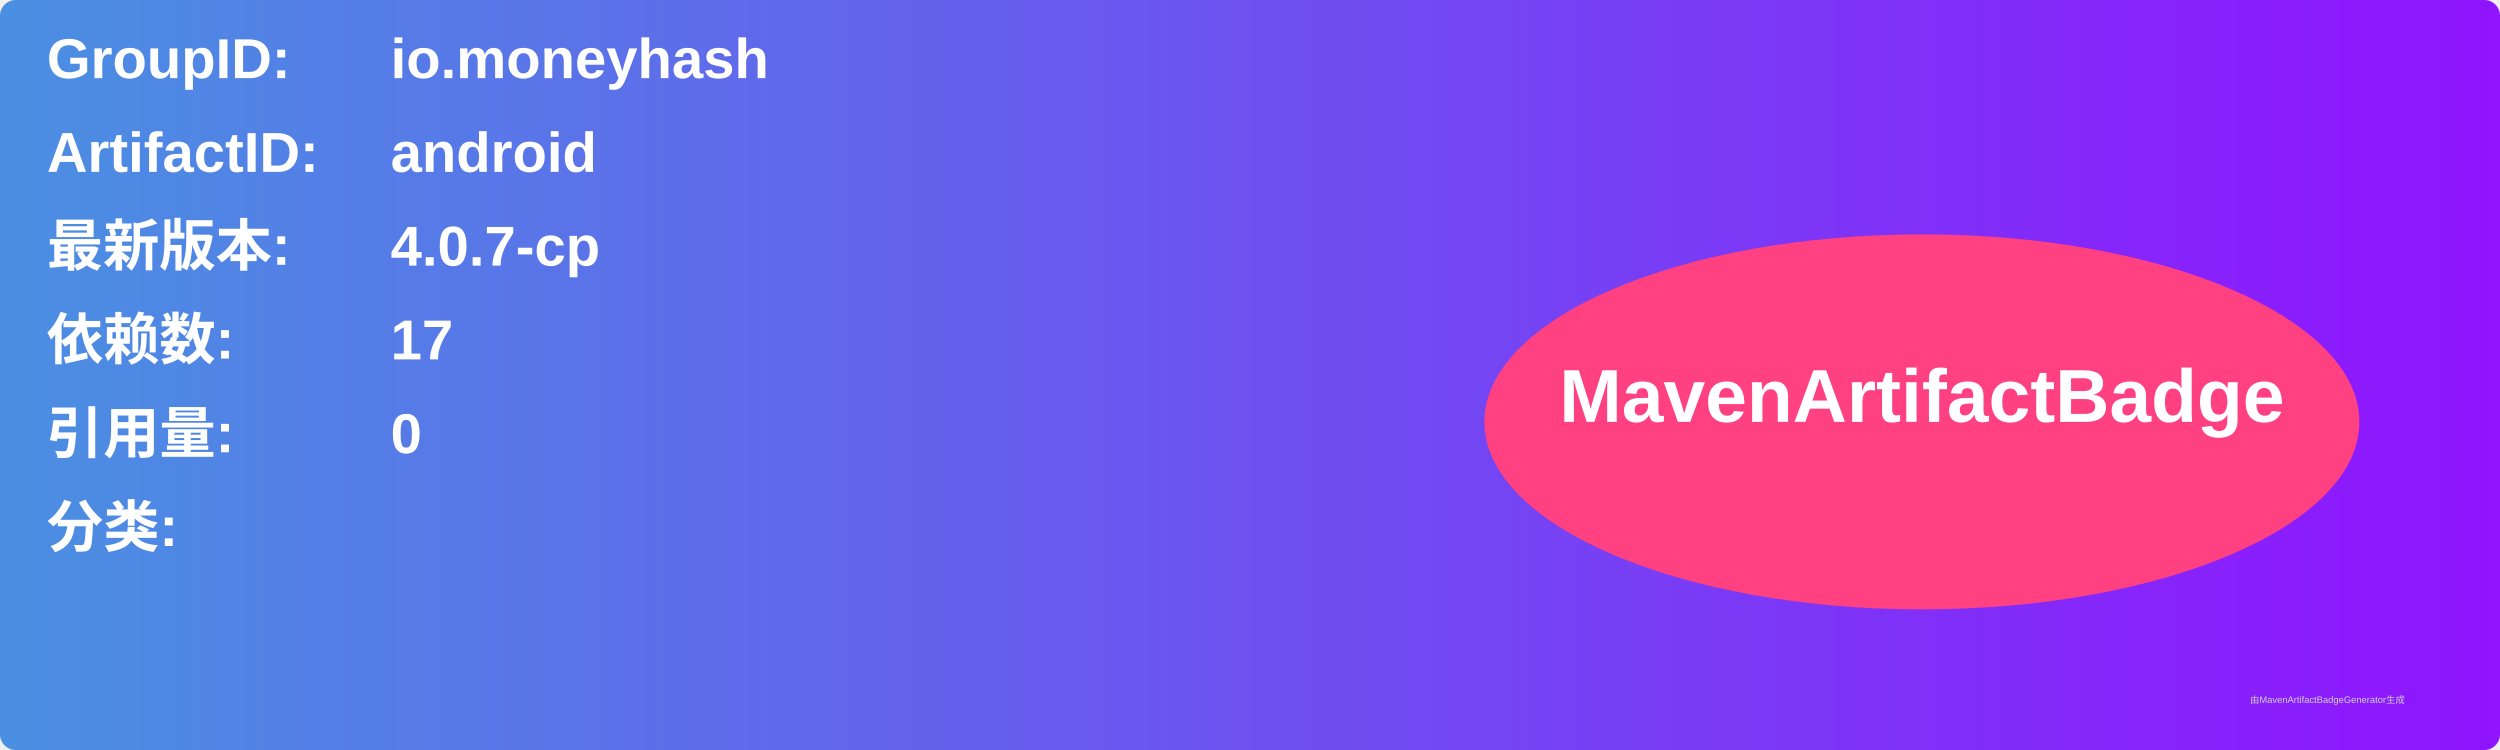
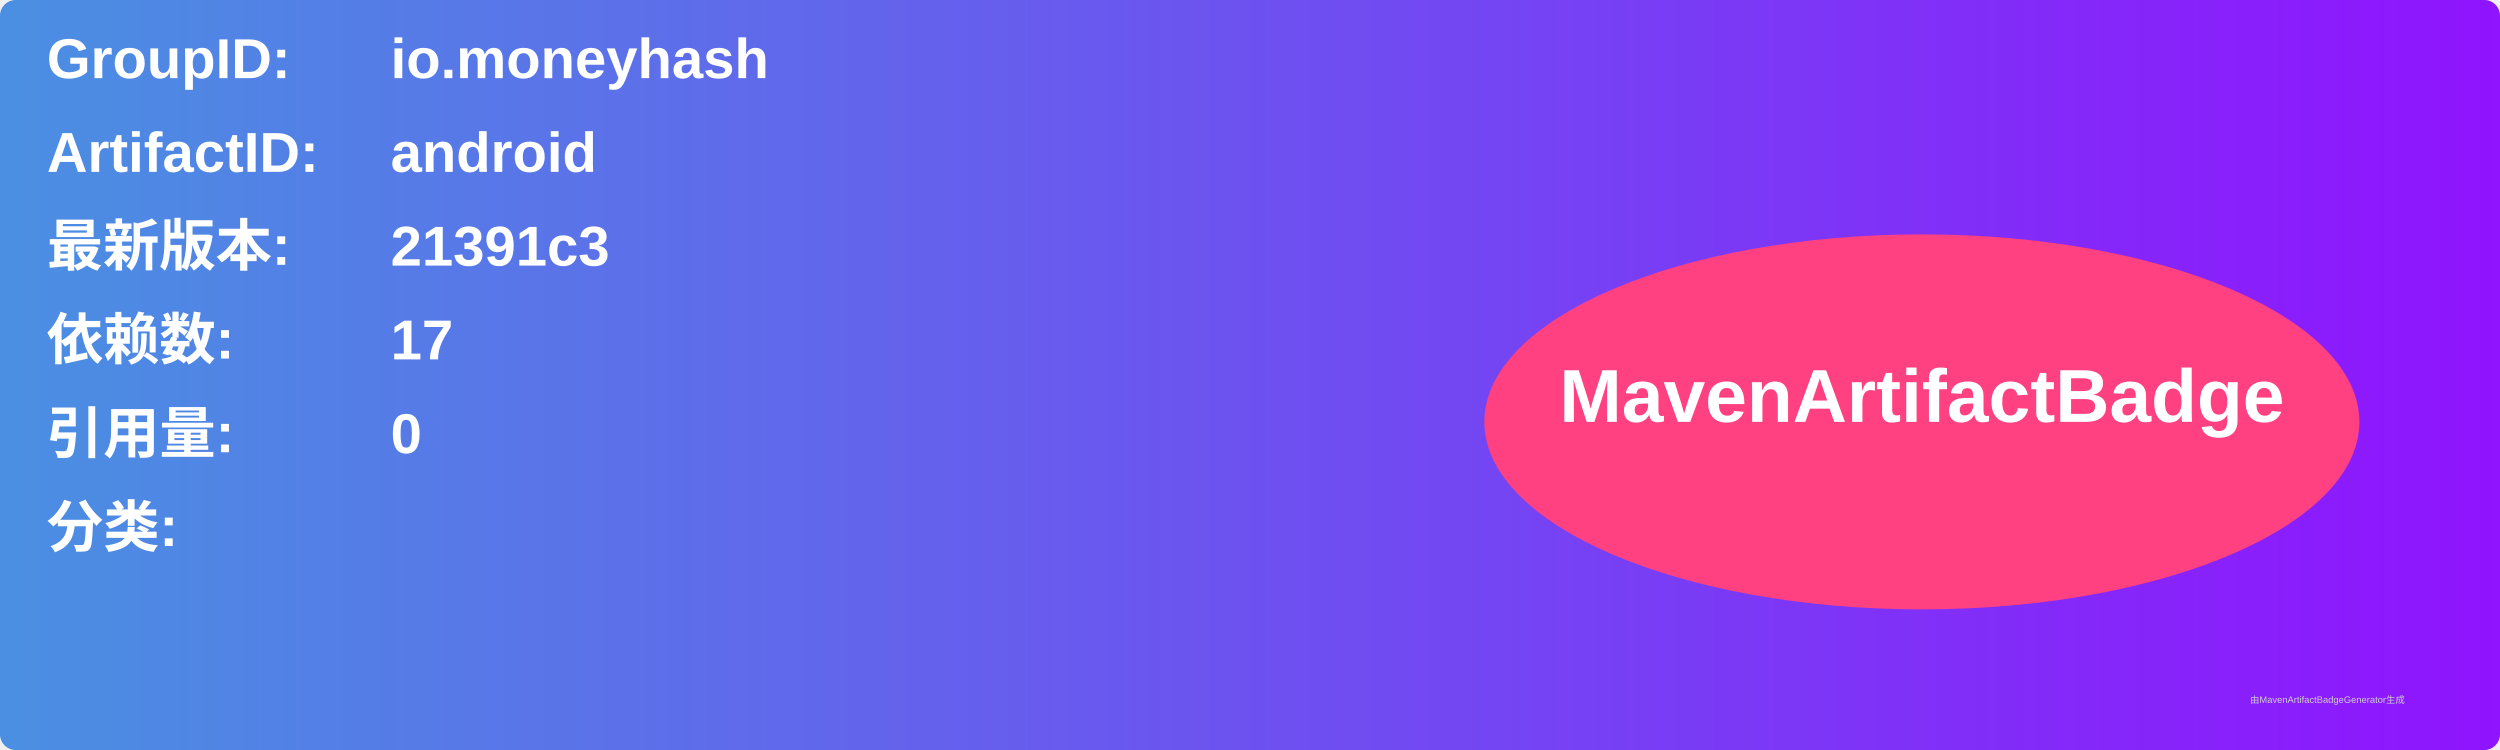
<svg xmlns="http://www.w3.org/2000/svg" width="800" height="240" viewBox="0 0 800 240">
  <linearGradient id="grad" x1="0%" y1="0%" x2="100%" y2="0%">
    <stop offset="0%" stop-color="#4a90e2" />
    <stop offset="100%" stop-color="#9013fe" />
  </linearGradient>
  <rect width="100%" height="100%" rx="5" ry="5" fill="url(#grad)" />
  <g transform="translate(15, 15)">
    <text x="0" y="10" font-family="Arial" font-size="18" fill="white" font-weight="bold" width="260">GroupID:</text>
    <text x="110" y="10" font-family="Arial" font-size="18" fill="white" font-weight="bold" width="460">io.moneyhash</text>
    <text x="0" y="40" font-family="Arial" font-size="18" fill="white" font-weight="bold" width="260">ArtifactID:</text>
    <text x="110" y="40" font-family="Arial" font-size="18" fill="white" font-weight="bold" width="460">android</text>
    <text x="0" y="70" font-family="Arial" font-size="18" fill="white" font-weight="bold">最新版本:</text>
    <text x="110" y="70" font-family="Arial" font-size="18" fill="white" font-weight="bold">
-       <tspan font-weight="bold">4.0.7-cp</tspan>
+       <tspan font-weight="bold">21391c3</tspan>
    </text>
    <text x="0" y="100" font-family="Arial" font-size="18" fill="white" font-weight="bold">依赖数: </text>
    <text x="110" y="100" font-family="Arial" font-size="18" fill="white">
      <tspan font-weight="bold">17</tspan>
    </text>
    <text x="0" y="130" font-family="Arial" font-size="18" fill="white" font-weight="bold">引用量: </text>
    <text x="110" y="130" font-family="Arial" font-size="18" fill="white">
      <tspan font-weight="bold">0</tspan>
    </text>
    <text x="0" y="160" font-family="Arial" font-size="18" fill="white" font-weight="bold">分类:</text>
    <text x="10" y="190" font-family="Arial" font-size="10" fill="white">
      <tspan font-weight="bold" />
    </text>
    <ellipse cx="600" cy="120" rx="140" ry="60" fill="#ff4081" />
    <text x="600" y="120" text-anchor="middle" font-family="Arial" font-size="24" fill="white" font-weight="bold">MavenArtifactBadge</text>
  </g>
  <text x="720" y="225" font-family="Arial" font-size="3" fill="#d0d0d0">由MavenArtifactBadgeGenerator生成</text>
</svg>
